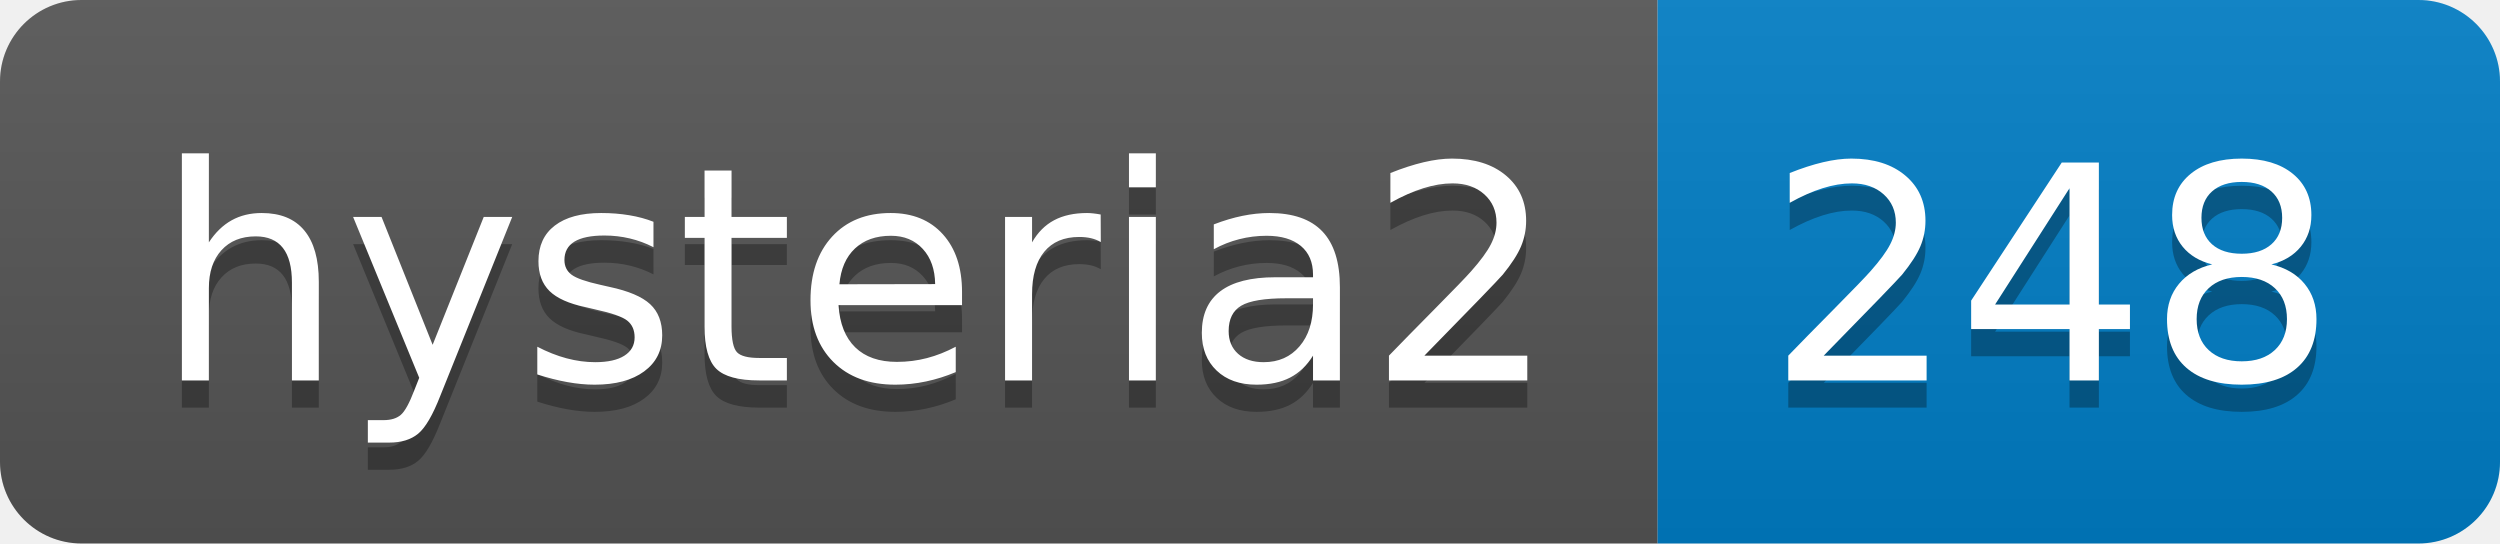
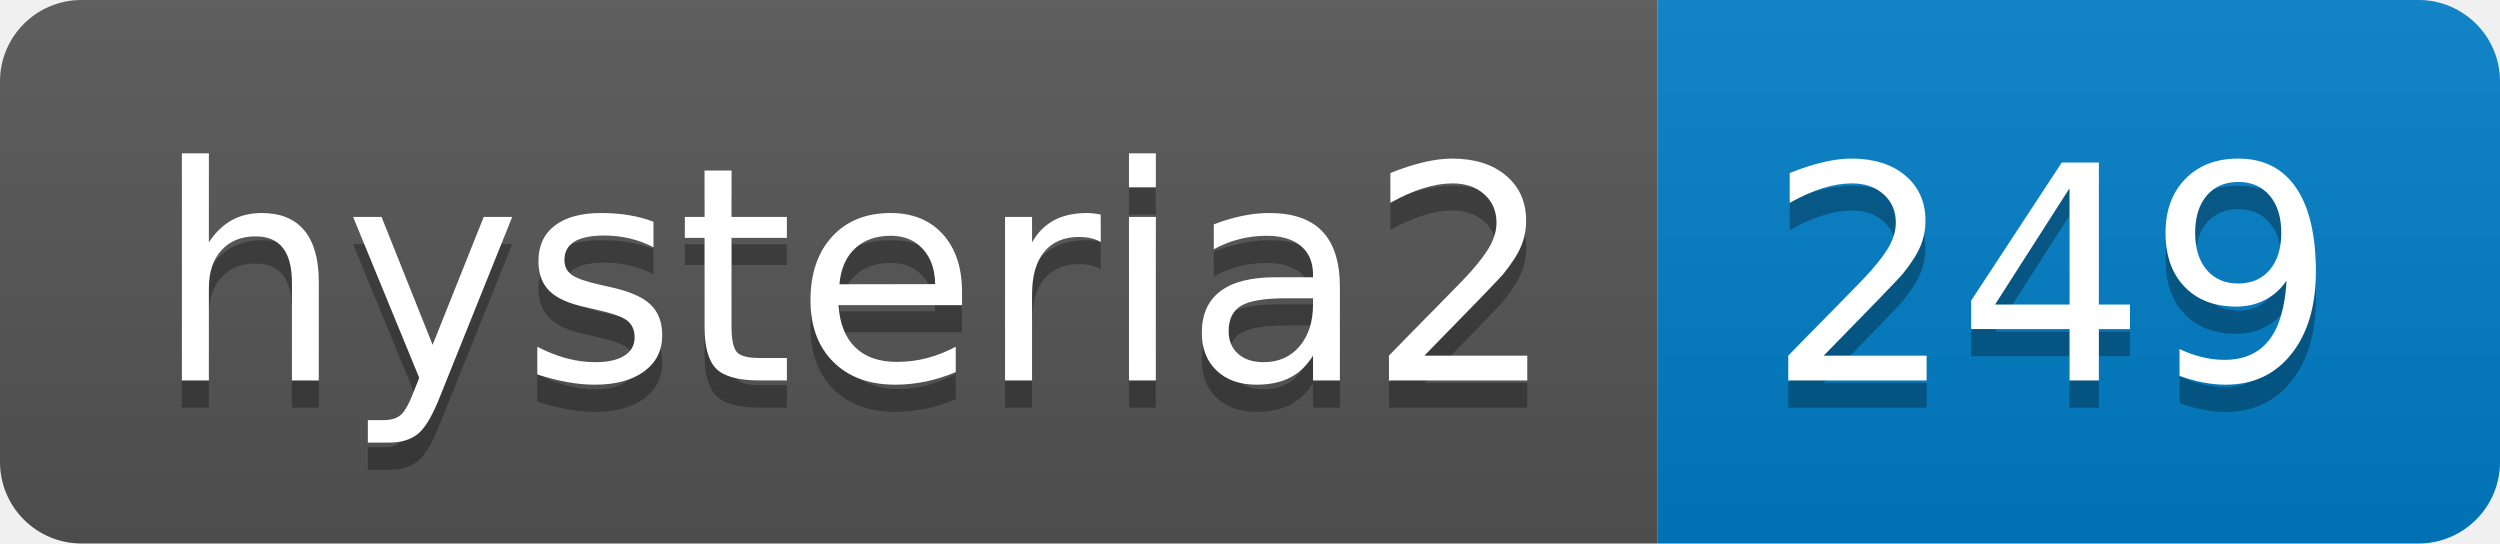
- <svg xmlns="http://www.w3.org/2000/svg" width="92" height="20" role="img" aria-label="hysteria2: 248">
+ <svg xmlns="http://www.w3.org/2000/svg" width="92" height="20" role="img" aria-label="hysteria2: 249">
  <linearGradient id="s" x2="0" y2="100%">
    <stop offset="0" stop-color="#bbb" stop-opacity=".1" />
    <stop offset="1" stop-opacity=".1" />
  </linearGradient>
  <clipPath id="r">
    <rect width="92" height="20" rx="3" fill="#fff" />
  </clipPath>
  <g clip-path="url(#r)">
    <rect width="61" height="20" fill="#555" />
    <rect x="61" width="31" height="20" fill="#007ec6" />
    <rect width="92" height="20" fill="url(#s)" />
  </g>
  <g fill="#fff" text-anchor="middle" font-family="Verdana,Geneva,DejaVu Sans,sans-serif" text-rendering="geometricPrecision" font-size="110">
    <text aria-hidden="true" x="315" y="150" fill="#010101" fill-opacity=".3" transform="scale(.1)" textLength="510">hysteria2</text>
    <text x="315" y="140" transform="scale(.1)" fill="#fff" textLength="510">hysteria2</text>
-     <text aria-hidden="true" x="755" y="150" fill="#010101" fill-opacity=".3" transform="scale(.1)" textLength="210">248</text>
-     <text x="755" y="140" transform="scale(.1)" fill="#fff" textLength="210">248</text>
+     <text aria-hidden="true" x="755" y="150" fill="#010101" fill-opacity=".3" transform="scale(.1)" textLength="210">249</text>
+     <text x="755" y="140" transform="scale(.1)" fill="#fff" textLength="210">249</text>
  </g>
</svg>
